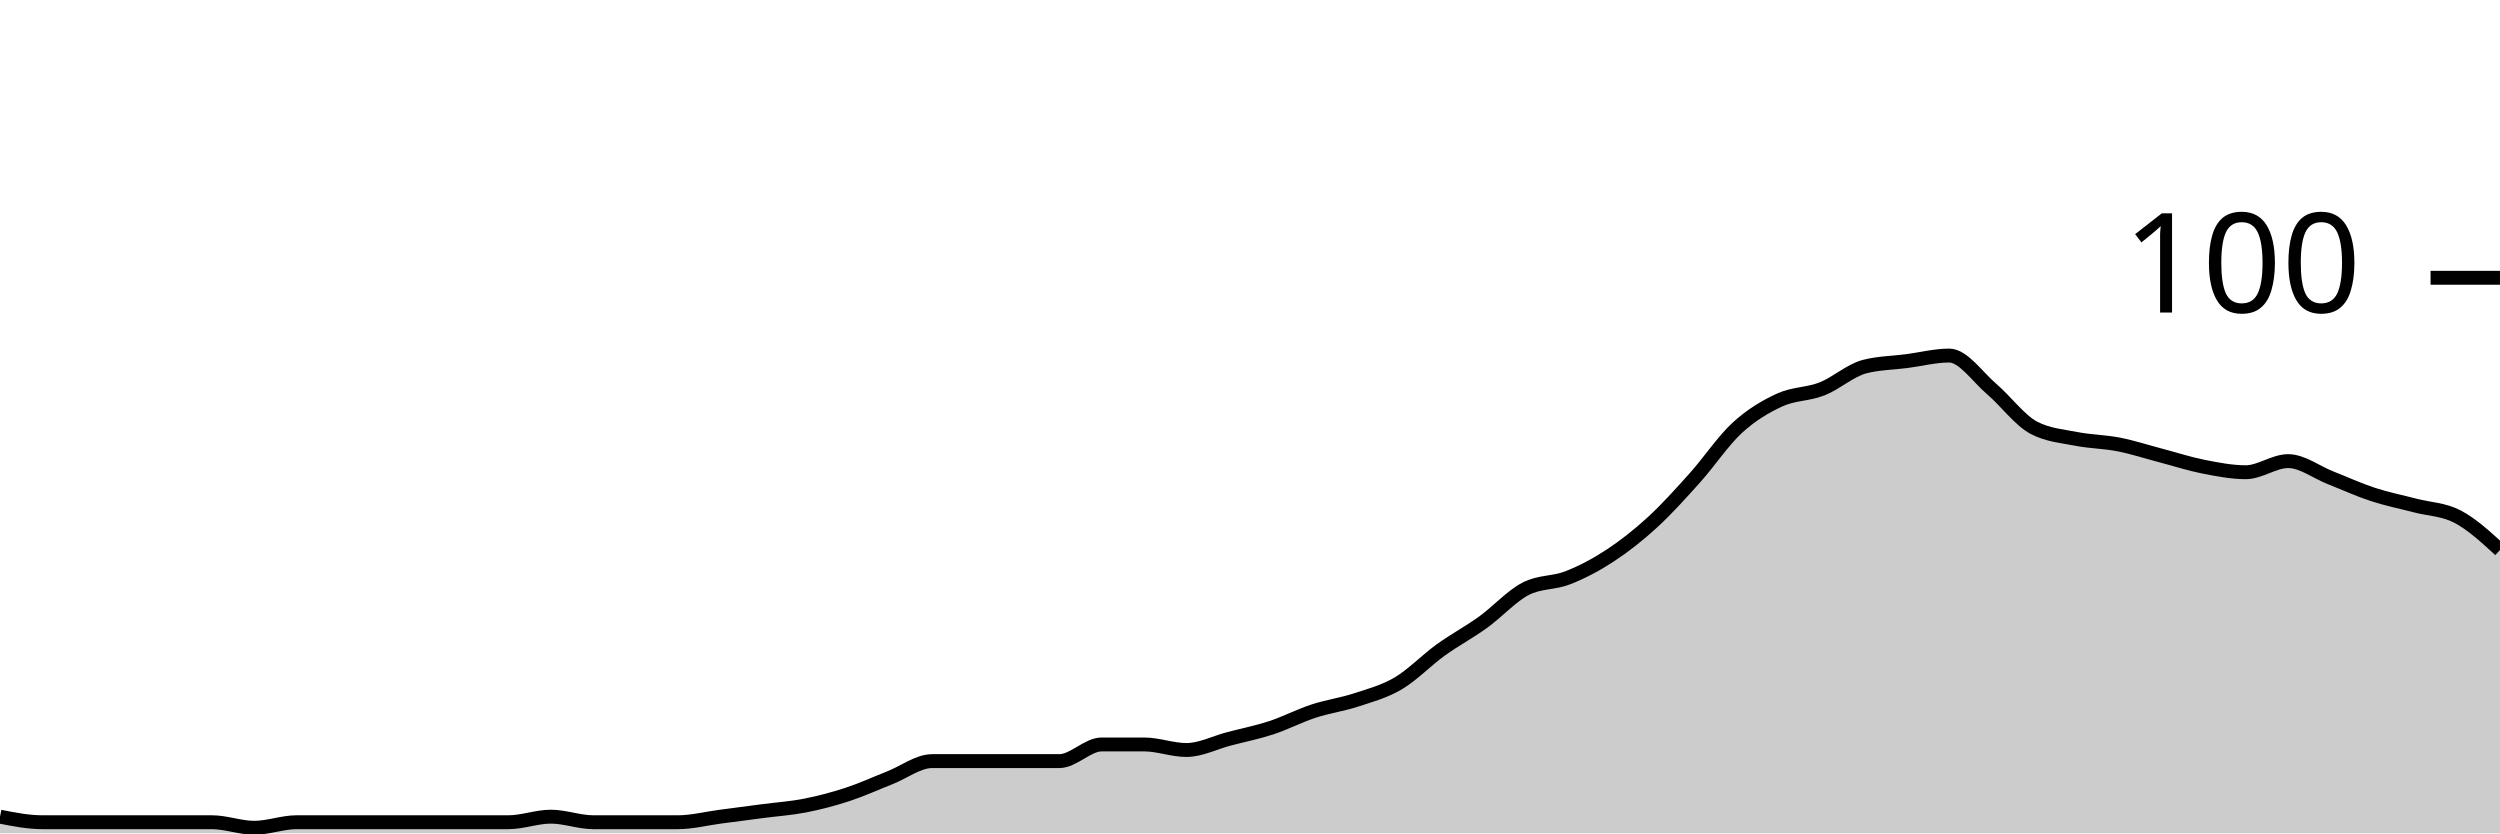
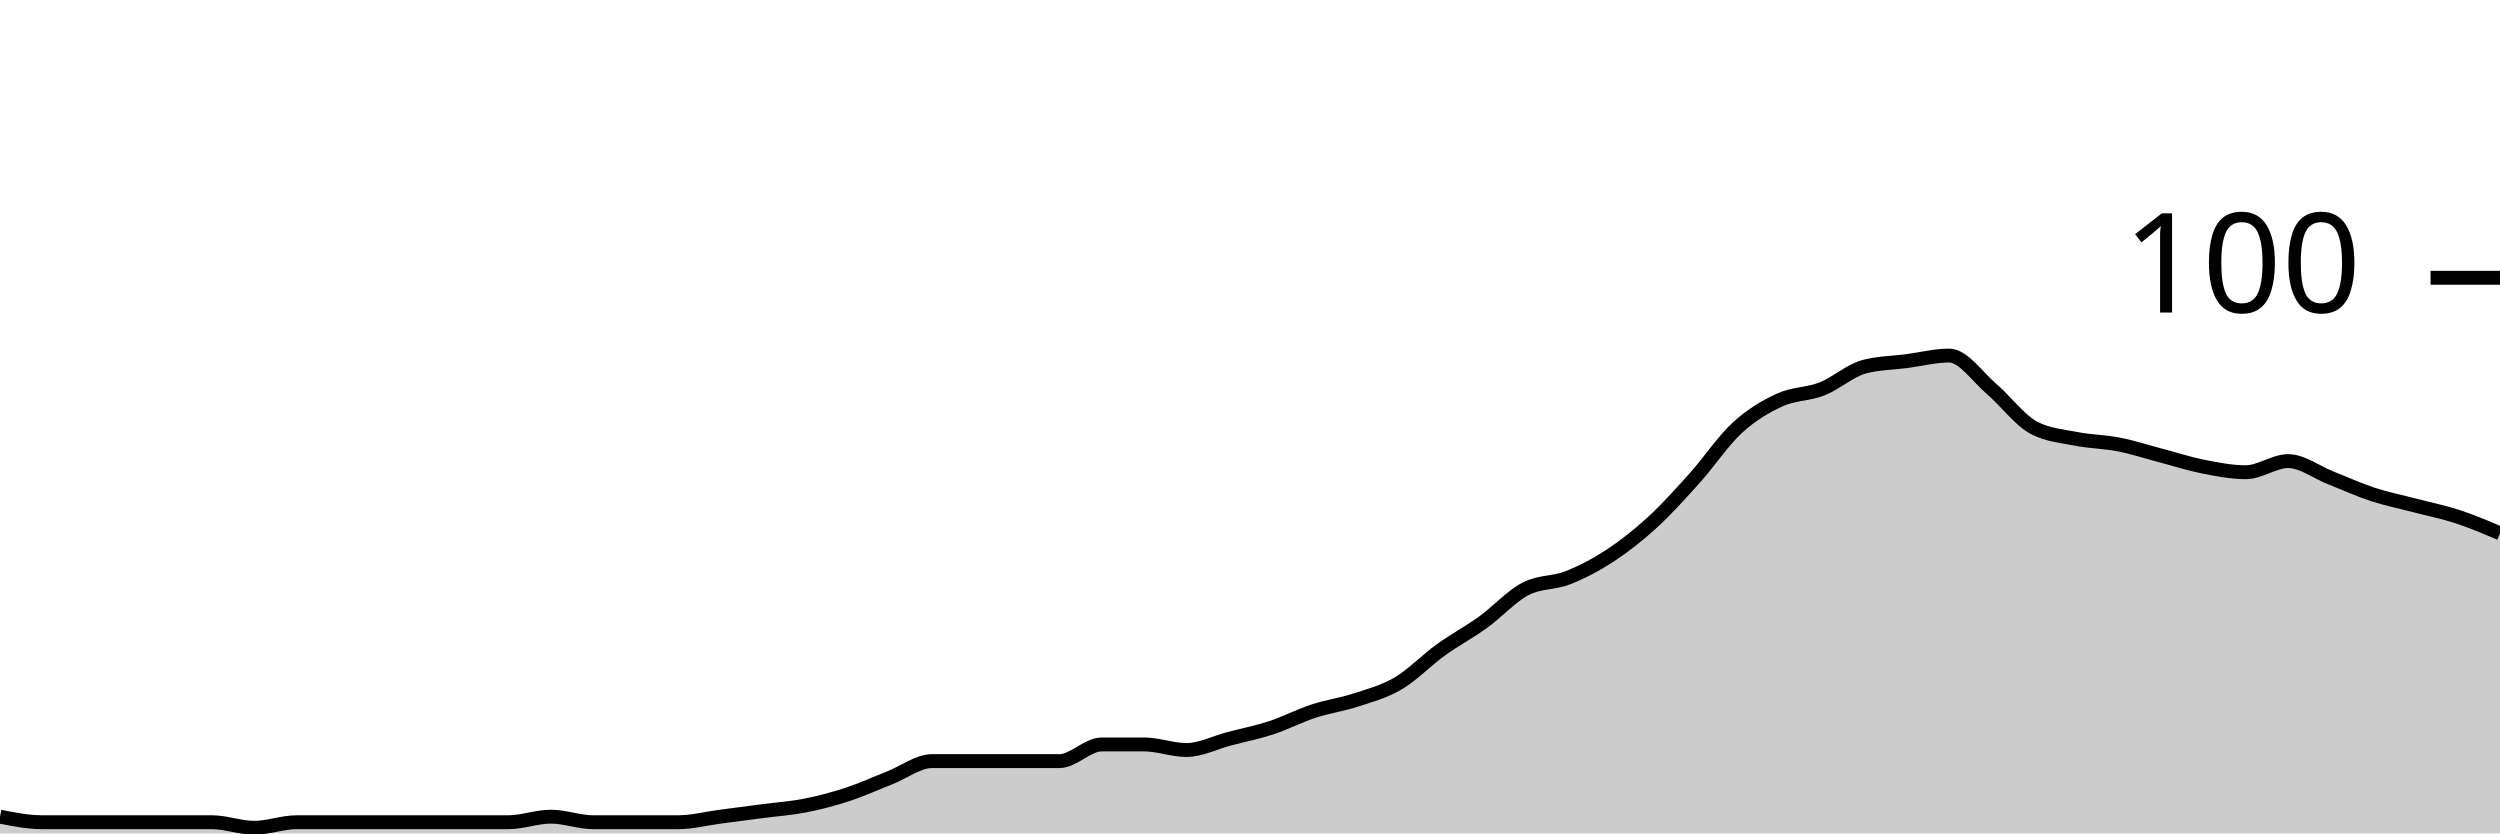
<svg xmlns="http://www.w3.org/2000/svg" viewBox="0 0 180 60">
  <g transform="translate(0,20)">
-     <path class="area" fill="rgba(0, 0, 0, 0.2)" d="M0,38.8C1.017,39,2.034,39.2,3.051,39.2C4.068,39.2,5.085,39.2,6.102,39.2C7.119,39.2,8.136,39.2,9.153,39.2C10.169,39.2,11.186,39.2,12.203,39.2C13.22,39.2,14.237,39.2,15.254,39.2C16.271,39.2,17.288,39.6,18.305,39.6C19.322,39.6,20.339,39.2,21.356,39.2C22.373,39.2,23.39,39.2,24.407,39.2C25.424,39.2,26.441,39.2,27.458,39.2C28.475,39.2,29.492,39.2,30.508,39.2C31.525,39.2,32.542,39.2,33.559,39.2C34.576,39.2,35.593,39.2,36.61,39.2C37.627,39.2,38.644,38.8,39.661,38.8C40.678,38.8,41.695,39.2,42.712,39.2C43.729,39.2,44.746,39.2,45.763,39.2C46.78,39.2,47.797,39.2,48.814,39.2C49.831,39.2,50.847,38.933,51.864,38.8C52.881,38.667,53.898,38.533,54.915,38.4C55.932,38.267,56.949,38.2,57.966,38C58.983,37.8,60,37.533,61.017,37.2C62.034,36.867,63.051,36.4,64.068,36C65.085,35.6,66.102,34.8,67.119,34.8C68.136,34.8,69.153,34.8,70.169,34.8C71.186,34.8,72.203,34.8,73.22,34.8C74.237,34.8,75.254,34.8,76.271,34.8C77.288,34.8,78.305,33.6,79.322,33.6C80.339,33.6,81.356,33.6,82.373,33.6C83.39,33.6,84.407,34,85.424,34C86.441,34,87.458,33.467,88.475,33.2C89.492,32.933,90.508,32.733,91.525,32.4C92.542,32.067,93.559,31.533,94.576,31.2C95.593,30.867,96.61,30.733,97.627,30.4C98.644,30.067,99.661,29.8,100.678,29.2C101.695,28.6,102.712,27.533,103.729,26.8C104.746,26.067,105.763,25.533,106.78,24.8C107.797,24.067,108.814,22.933,109.831,22.4C110.847,21.867,111.864,22,112.881,21.6C113.898,21.2,114.915,20.667,115.932,20C116.949,19.333,117.966,18.533,118.983,17.6C120,16.667,121.017,15.533,122.034,14.4C123.051,13.267,124.068,11.733,125.085,10.8C126.102,9.867,127.119,9.267,128.136,8.8C129.153,8.333,130.169,8.4,131.186,8C132.203,7.6,133.22,6.667,134.237,6.4C135.254,6.133,136.271,6.133,137.288,6C138.305,5.867,139.322,5.6,140.339,5.6C141.356,5.6,142.373,7.133,143.39,8C144.407,8.867,145.424,10.267,146.441,10.8C147.458,11.333,148.475,11.4,149.492,11.6C150.508,11.8,151.525,11.8,152.542,12C153.559,12.2,154.576,12.533,155.593,12.8C156.61,13.067,157.627,13.4,158.644,13.6C159.661,13.8,160.678,14,161.695,14C162.712,14,163.729,13.2,164.746,13.2C165.763,13.2,166.78,14,167.797,14.4C168.814,14.8,169.831,15.267,170.847,15.6C171.864,15.933,172.881,16.133,173.898,16.4C174.915,16.667,175.932,16.667,176.949,17.2C177.966,17.733,178.983,18.667,180,19.6L180,40C178.983,40,177.966,40,176.949,40C175.932,40,174.915,40,173.898,40C172.881,40,171.864,40,170.847,40C169.831,40,168.814,40,167.797,40C166.78,40,165.763,40,164.746,40C163.729,40,162.712,40,161.695,40C160.678,40,159.661,40,158.644,40C157.627,40,156.61,40,155.593,40C154.576,40,153.559,40,152.542,40C151.525,40,150.508,40,149.492,40C148.475,40,147.458,40,146.441,40C145.424,40,144.407,40,143.39,40C142.373,40,141.356,40,140.339,40C139.322,40,138.305,40,137.288,40C136.271,40,135.254,40,134.237,40C133.22,40,132.203,40,131.186,40C130.169,40,129.153,40,128.136,40C127.119,40,126.102,40,125.085,40C124.068,40,123.051,40,122.034,40C121.017,40,120,40,118.983,40C117.966,40,116.949,40,115.932,40C114.915,40,113.898,40,112.881,40C111.864,40,110.847,40,109.831,40C108.814,40,107.797,40,106.78,40C105.763,40,104.746,40,103.729,40C102.712,40,101.695,40,100.678,40C99.661,40,98.644,40,97.627,40C96.61,40,95.593,40,94.576,40C93.559,40,92.542,40,91.525,40C90.508,40,89.492,40,88.475,40C87.458,40,86.441,40,85.424,40C84.407,40,83.39,40,82.373,40C81.356,40,80.339,40,79.322,40C78.305,40,77.288,40,76.271,40C75.254,40,74.237,40,73.22,40C72.203,40,71.186,40,70.169,40C69.153,40,68.136,40,67.119,40C66.102,40,65.085,40,64.068,40C63.051,40,62.034,40,61.017,40C60,40,58.983,40,57.966,40C56.949,40,55.932,40,54.915,40C53.898,40,52.881,40,51.864,40C50.847,40,49.831,40,48.814,40C47.797,40,46.78,40,45.763,40C44.746,40,43.729,40,42.712,40C41.695,40,40.678,40,39.661,40C38.644,40,37.627,40,36.61,40C35.593,40,34.576,40,33.559,40C32.542,40,31.525,40,30.508,40C29.492,40,28.475,40,27.458,40C26.441,40,25.424,40,24.407,40C23.39,40,22.373,40,21.356,40C20.339,40,19.322,40,18.305,40C17.288,40,16.271,40,15.254,40C14.237,40,13.22,40,12.203,40C11.186,40,10.169,40,9.153,40C8.136,40,7.119,40,6.102,40C5.085,40,4.068,40,3.051,40C2.034,40,1.017,40,0,40Z" />
-     <path class="line" stroke="black" fill="none" d="M0,38.8C1.017,39,2.034,39.2,3.051,39.2C4.068,39.2,5.085,39.2,6.102,39.2C7.119,39.2,8.136,39.2,9.153,39.2C10.169,39.2,11.186,39.2,12.203,39.2C13.22,39.2,14.237,39.2,15.254,39.2C16.271,39.2,17.288,39.6,18.305,39.6C19.322,39.6,20.339,39.2,21.356,39.2C22.373,39.2,23.39,39.2,24.407,39.2C25.424,39.2,26.441,39.2,27.458,39.2C28.475,39.2,29.492,39.2,30.508,39.2C31.525,39.2,32.542,39.2,33.559,39.2C34.576,39.2,35.593,39.2,36.61,39.2C37.627,39.2,38.644,38.8,39.661,38.8C40.678,38.8,41.695,39.2,42.712,39.2C43.729,39.2,44.746,39.2,45.763,39.2C46.78,39.2,47.797,39.2,48.814,39.2C49.831,39.2,50.847,38.933,51.864,38.8C52.881,38.667,53.898,38.533,54.915,38.4C55.932,38.267,56.949,38.2,57.966,38C58.983,37.8,60,37.533,61.017,37.2C62.034,36.867,63.051,36.4,64.068,36C65.085,35.6,66.102,34.8,67.119,34.8C68.136,34.8,69.153,34.8,70.169,34.8C71.186,34.8,72.203,34.8,73.22,34.8C74.237,34.8,75.254,34.8,76.271,34.8C77.288,34.8,78.305,33.6,79.322,33.6C80.339,33.6,81.356,33.6,82.373,33.6C83.39,33.6,84.407,34,85.424,34C86.441,34,87.458,33.467,88.475,33.2C89.492,32.933,90.508,32.733,91.525,32.4C92.542,32.067,93.559,31.533,94.576,31.2C95.593,30.867,96.61,30.733,97.627,30.4C98.644,30.067,99.661,29.8,100.678,29.2C101.695,28.6,102.712,27.533,103.729,26.8C104.746,26.067,105.763,25.533,106.78,24.8C107.797,24.067,108.814,22.933,109.831,22.4C110.847,21.867,111.864,22,112.881,21.6C113.898,21.2,114.915,20.667,115.932,20C116.949,19.333,117.966,18.533,118.983,17.6C120,16.667,121.017,15.533,122.034,14.4C123.051,13.267,124.068,11.733,125.085,10.8C126.102,9.867,127.119,9.267,128.136,8.8C129.153,8.333,130.169,8.4,131.186,8C132.203,7.6,133.22,6.667,134.237,6.4C135.254,6.133,136.271,6.133,137.288,6C138.305,5.867,139.322,5.6,140.339,5.6C141.356,5.6,142.373,7.133,143.39,8C144.407,8.867,145.424,10.267,146.441,10.8C147.458,11.333,148.475,11.4,149.492,11.6C150.508,11.8,151.525,11.8,152.542,12C153.559,12.2,154.576,12.533,155.593,12.8C156.61,13.067,157.627,13.4,158.644,13.6C159.661,13.8,160.678,14,161.695,14C162.712,14,163.729,13.2,164.746,13.2C165.763,13.2,166.78,14,167.797,14.4C168.814,14.8,169.831,15.267,170.847,15.6C171.864,15.933,172.881,16.133,173.898,16.4C174.915,16.667,175.932,16.667,176.949,17.2C177.966,17.733,178.983,18.667,180,19.6" />
+     <path class="area" fill="rgba(0, 0, 0, 0.2)" d="M0,38.8C1.017,39,2.034,39.2,3.051,39.2C4.068,39.2,5.085,39.2,6.102,39.2C7.119,39.2,8.136,39.2,9.153,39.2C10.169,39.2,11.186,39.2,12.203,39.2C13.22,39.2,14.237,39.2,15.254,39.2C16.271,39.2,17.288,39.6,18.305,39.6C19.322,39.6,20.339,39.2,21.356,39.2C22.373,39.2,23.39,39.2,24.407,39.2C25.424,39.2,26.441,39.2,27.458,39.2C28.475,39.2,29.492,39.2,30.508,39.2C31.525,39.2,32.542,39.2,33.559,39.2C34.576,39.2,35.593,39.2,36.61,39.2C37.627,39.2,38.644,38.8,39.661,38.8C40.678,38.8,41.695,39.2,42.712,39.2C43.729,39.2,44.746,39.2,45.763,39.2C46.78,39.2,47.797,39.2,48.814,39.2C49.831,39.2,50.847,38.933,51.864,38.8C52.881,38.667,53.898,38.533,54.915,38.4C55.932,38.267,56.949,38.2,57.966,38C58.983,37.8,60,37.533,61.017,37.2C62.034,36.867,63.051,36.4,64.068,36C65.085,35.6,66.102,34.8,67.119,34.8C68.136,34.8,69.153,34.8,70.169,34.8C71.186,34.8,72.203,34.8,73.22,34.8C74.237,34.8,75.254,34.8,76.271,34.8C77.288,34.8,78.305,33.6,79.322,33.6C80.339,33.6,81.356,33.6,82.373,33.6C83.39,33.6,84.407,34,85.424,34C86.441,34,87.458,33.467,88.475,33.2C89.492,32.933,90.508,32.733,91.525,32.4C92.542,32.067,93.559,31.533,94.576,31.2C95.593,30.867,96.61,30.733,97.627,30.4C98.644,30.067,99.661,29.8,100.678,29.2C101.695,28.6,102.712,27.533,103.729,26.8C104.746,26.067,105.763,25.533,106.78,24.8C107.797,24.067,108.814,22.933,109.831,22.4C110.847,21.867,111.864,22,112.881,21.6C113.898,21.2,114.915,20.667,115.932,20C116.949,19.333,117.966,18.533,118.983,17.6C120,16.667,121.017,15.533,122.034,14.4C123.051,13.267,124.068,11.733,125.085,10.8C126.102,9.867,127.119,9.267,128.136,8.8C129.153,8.333,130.169,8.4,131.186,8C132.203,7.6,133.22,6.667,134.237,6.4C135.254,6.133,136.271,6.133,137.288,6C138.305,5.867,139.322,5.6,140.339,5.6C141.356,5.6,142.373,7.133,143.39,8C144.407,8.867,145.424,10.267,146.441,10.8C147.458,11.333,148.475,11.4,149.492,11.6C150.508,11.8,151.525,11.8,152.542,12C153.559,12.2,154.576,12.533,155.593,12.8C156.61,13.067,157.627,13.4,158.644,13.6C159.661,13.8,160.678,14,161.695,14C162.712,14,163.729,13.2,164.746,13.2C165.763,13.2,166.78,14,167.797,14.4C168.814,14.8,169.831,15.267,170.847,15.6C171.864,15.933,172.881,16.133,173.898,16.4C174.915,16.667,175.932,16.867,176.949,17.2C177.966,17.533,178.983,17.967,180,18.4L180,40C178.983,40,177.966,40,176.949,40C175.932,40,174.915,40,173.898,40C172.881,40,171.864,40,170.847,40C169.831,40,168.814,40,167.797,40C166.78,40,165.763,40,164.746,40C163.729,40,162.712,40,161.695,40C160.678,40,159.661,40,158.644,40C157.627,40,156.61,40,155.593,40C154.576,40,153.559,40,152.542,40C151.525,40,150.508,40,149.492,40C148.475,40,147.458,40,146.441,40C145.424,40,144.407,40,143.39,40C142.373,40,141.356,40,140.339,40C139.322,40,138.305,40,137.288,40C136.271,40,135.254,40,134.237,40C133.22,40,132.203,40,131.186,40C130.169,40,129.153,40,128.136,40C127.119,40,126.102,40,125.085,40C124.068,40,123.051,40,122.034,40C121.017,40,120,40,118.983,40C117.966,40,116.949,40,115.932,40C114.915,40,113.898,40,112.881,40C111.864,40,110.847,40,109.831,40C108.814,40,107.797,40,106.78,40C105.763,40,104.746,40,103.729,40C102.712,40,101.695,40,100.678,40C99.661,40,98.644,40,97.627,40C96.61,40,95.593,40,94.576,40C93.559,40,92.542,40,91.525,40C90.508,40,89.492,40,88.475,40C87.458,40,86.441,40,85.424,40C84.407,40,83.39,40,82.373,40C81.356,40,80.339,40,79.322,40C78.305,40,77.288,40,76.271,40C75.254,40,74.237,40,73.22,40C72.203,40,71.186,40,70.169,40C69.153,40,68.136,40,67.119,40C66.102,40,65.085,40,64.068,40C63.051,40,62.034,40,61.017,40C60,40,58.983,40,57.966,40C56.949,40,55.932,40,54.915,40C53.898,40,52.881,40,51.864,40C50.847,40,49.831,40,48.814,40C47.797,40,46.78,40,45.763,40C44.746,40,43.729,40,42.712,40C41.695,40,40.678,40,39.661,40C38.644,40,37.627,40,36.61,40C35.593,40,34.576,40,33.559,40C32.542,40,31.525,40,30.508,40C29.492,40,28.475,40,27.458,40C26.441,40,25.424,40,24.407,40C23.39,40,22.373,40,21.356,40C20.339,40,19.322,40,18.305,40C17.288,40,16.271,40,15.254,40C14.237,40,13.22,40,12.203,40C11.186,40,10.169,40,9.153,40C8.136,40,7.119,40,6.102,40C5.085,40,4.068,40,3.051,40C2.034,40,1.017,40,0,40Z" />
+     <path class="line" stroke="black" fill="none" d="M0,38.8C1.017,39,2.034,39.2,3.051,39.2C4.068,39.2,5.085,39.2,6.102,39.2C7.119,39.2,8.136,39.2,9.153,39.2C10.169,39.2,11.186,39.2,12.203,39.2C13.22,39.2,14.237,39.2,15.254,39.2C16.271,39.2,17.288,39.6,18.305,39.6C19.322,39.6,20.339,39.2,21.356,39.2C22.373,39.2,23.39,39.2,24.407,39.2C25.424,39.2,26.441,39.2,27.458,39.2C28.475,39.2,29.492,39.2,30.508,39.2C31.525,39.2,32.542,39.2,33.559,39.2C34.576,39.2,35.593,39.2,36.61,39.2C37.627,39.2,38.644,38.8,39.661,38.8C40.678,38.8,41.695,39.2,42.712,39.2C43.729,39.2,44.746,39.2,45.763,39.2C46.78,39.2,47.797,39.2,48.814,39.2C49.831,39.2,50.847,38.933,51.864,38.8C52.881,38.667,53.898,38.533,54.915,38.4C55.932,38.267,56.949,38.2,57.966,38C58.983,37.8,60,37.533,61.017,37.2C62.034,36.867,63.051,36.4,64.068,36C65.085,35.6,66.102,34.8,67.119,34.8C68.136,34.8,69.153,34.8,70.169,34.8C71.186,34.8,72.203,34.8,73.22,34.8C74.237,34.8,75.254,34.8,76.271,34.8C77.288,34.8,78.305,33.6,79.322,33.6C80.339,33.6,81.356,33.6,82.373,33.6C83.39,33.6,84.407,34,85.424,34C86.441,34,87.458,33.467,88.475,33.2C89.492,32.933,90.508,32.733,91.525,32.4C92.542,32.067,93.559,31.533,94.576,31.2C95.593,30.867,96.61,30.733,97.627,30.4C98.644,30.067,99.661,29.8,100.678,29.2C101.695,28.6,102.712,27.533,103.729,26.8C104.746,26.067,105.763,25.533,106.78,24.8C107.797,24.067,108.814,22.933,109.831,22.4C110.847,21.867,111.864,22,112.881,21.6C113.898,21.2,114.915,20.667,115.932,20C116.949,19.333,117.966,18.533,118.983,17.6C120,16.667,121.017,15.533,122.034,14.4C123.051,13.267,124.068,11.733,125.085,10.8C126.102,9.867,127.119,9.267,128.136,8.8C129.153,8.333,130.169,8.4,131.186,8C132.203,7.6,133.22,6.667,134.237,6.4C135.254,6.133,136.271,6.133,137.288,6C138.305,5.867,139.322,5.6,140.339,5.6C141.356,5.6,142.373,7.133,143.39,8C144.407,8.867,145.424,10.267,146.441,10.8C147.458,11.333,148.475,11.4,149.492,11.6C150.508,11.8,151.525,11.8,152.542,12C153.559,12.2,154.576,12.533,155.593,12.8C156.61,13.067,157.627,13.4,158.644,13.6C159.661,13.8,160.678,14,161.695,14C162.712,14,163.729,13.2,164.746,13.2C165.763,13.2,166.78,14,167.797,14.4C168.814,14.8,169.831,15.267,170.847,15.6C171.864,15.933,172.881,16.133,173.898,16.4C174.915,16.667,175.932,16.867,176.949,17.2C177.966,17.533,178.983,17.967,180,18.4" />
    <path class="axis-ceiling" stroke-width="1" stroke="black" fill="none" d="M175,0L180,0" />
    <text class="axis-ceiling-label" font-family="sans-serif" text-anchor="end" font-size="10px" x="170" y="2.5">100</text>
  </g>
</svg>
